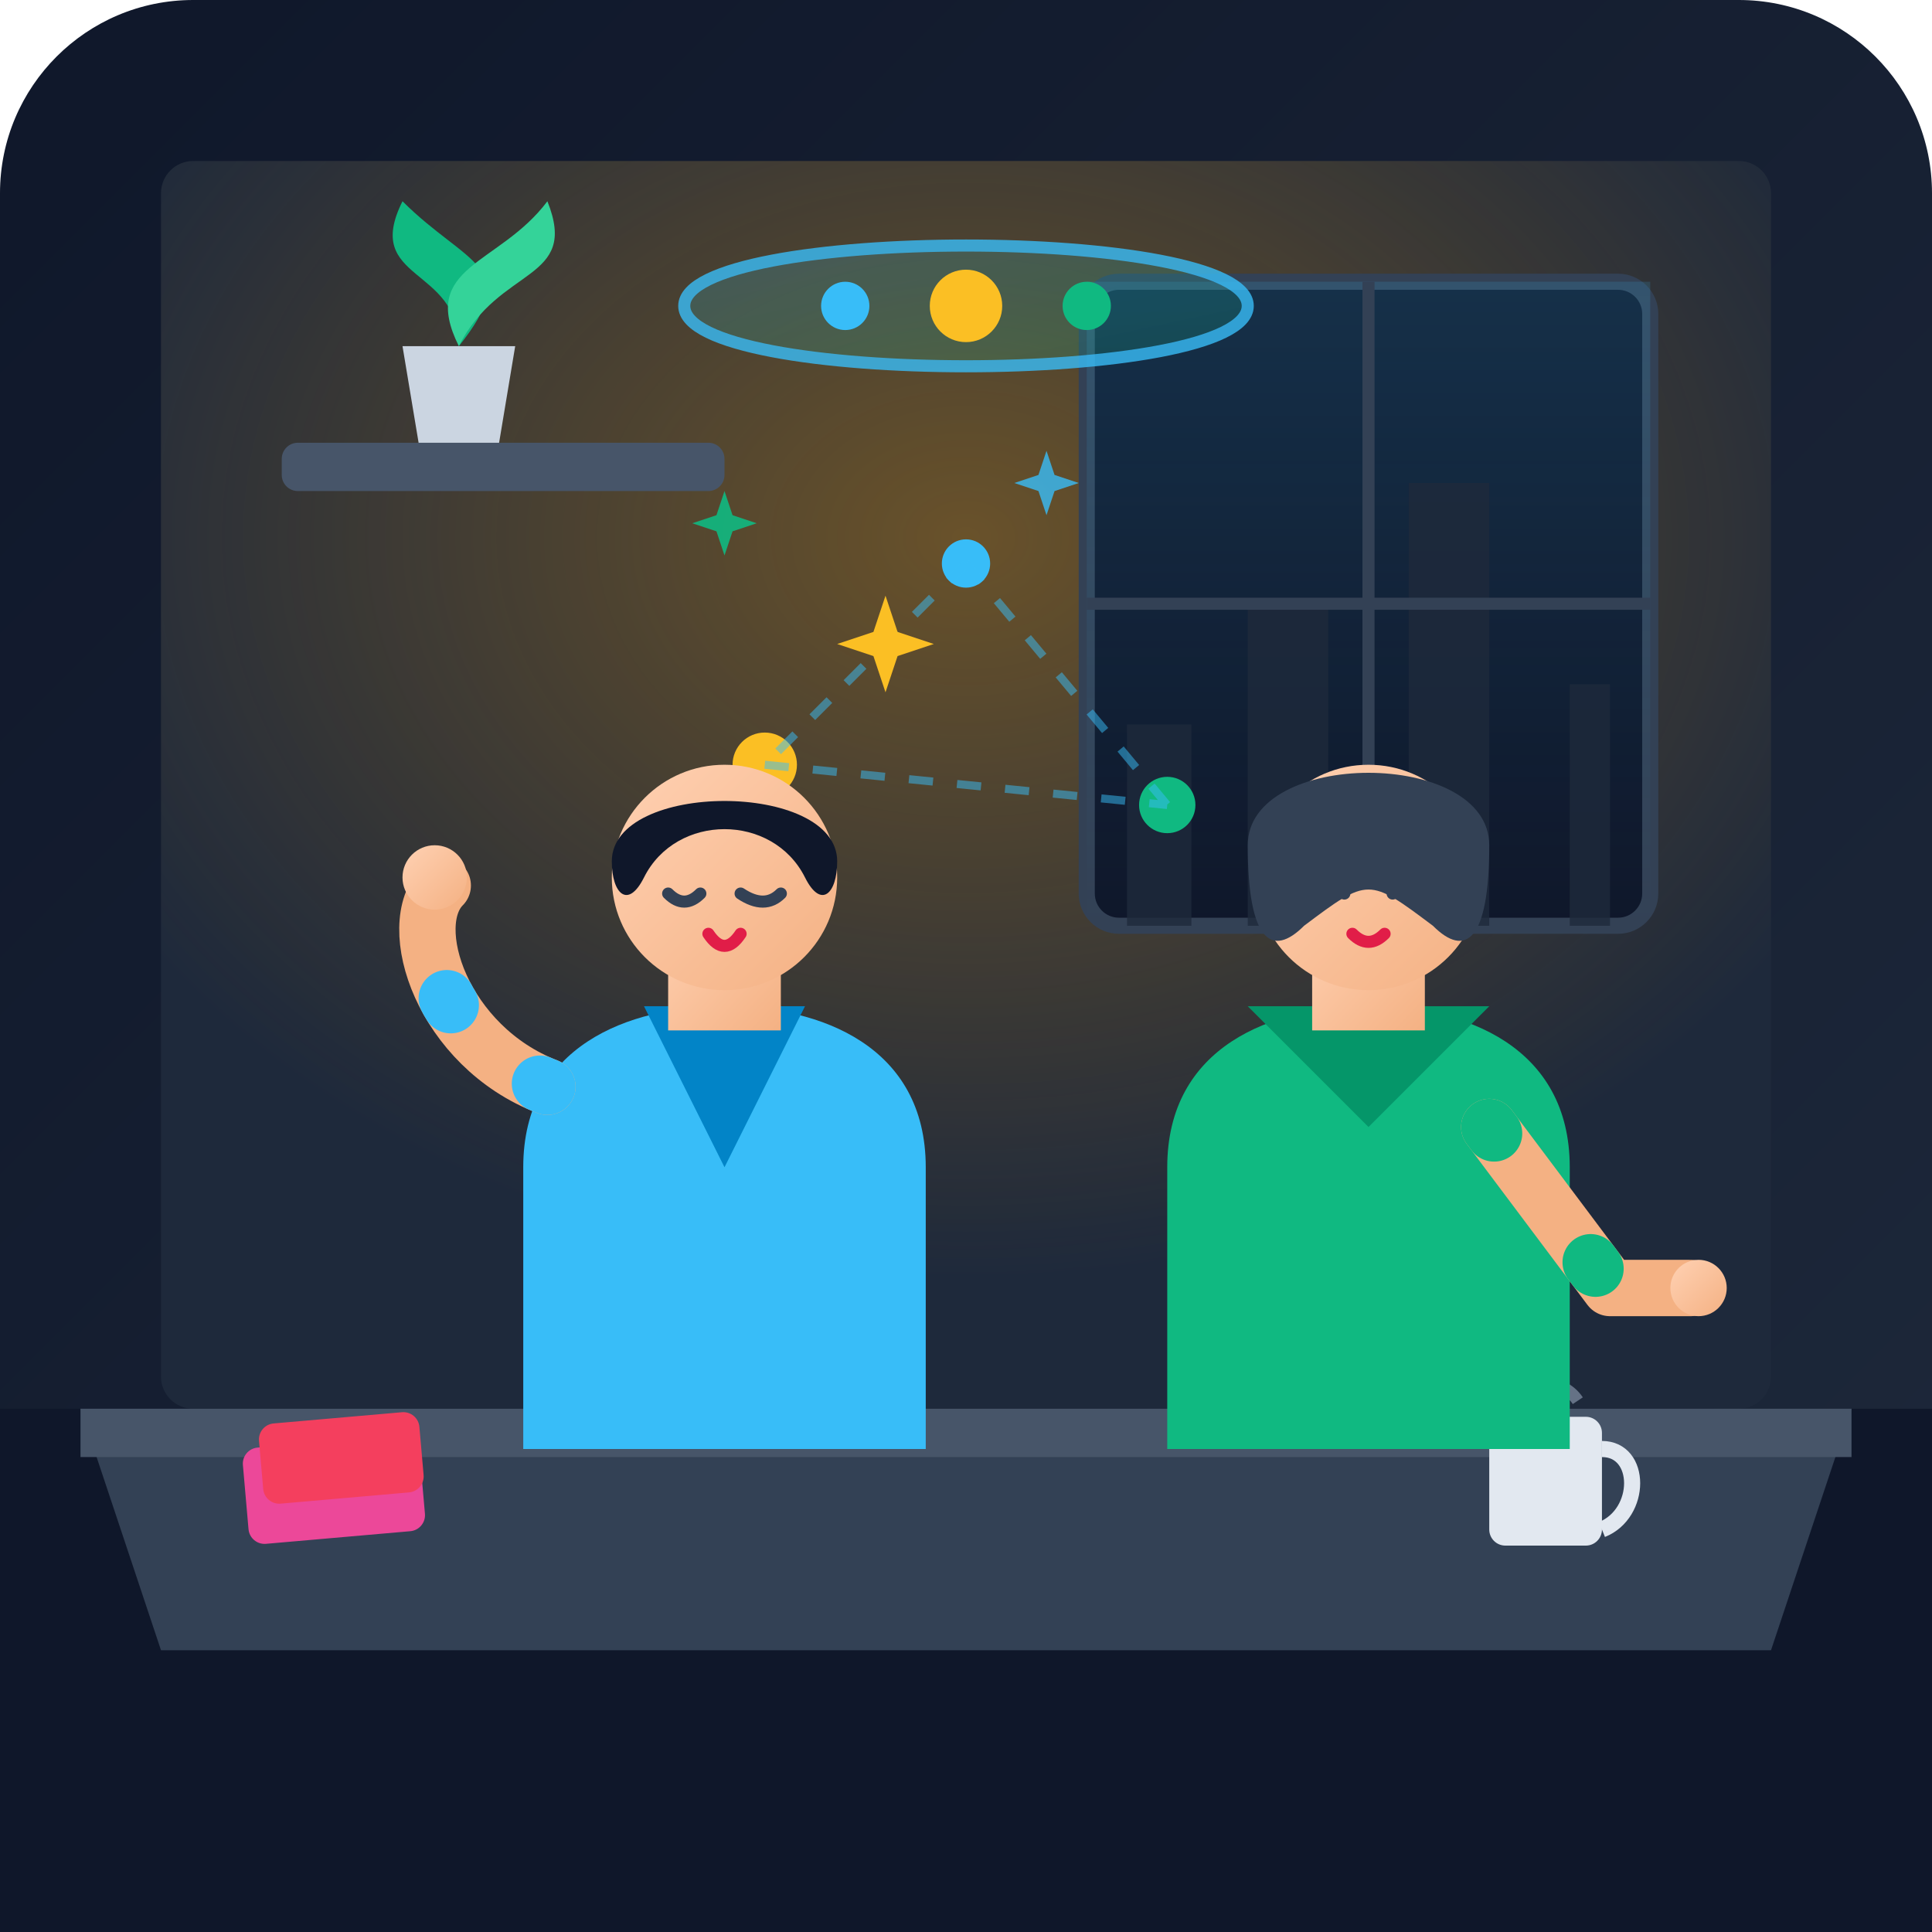
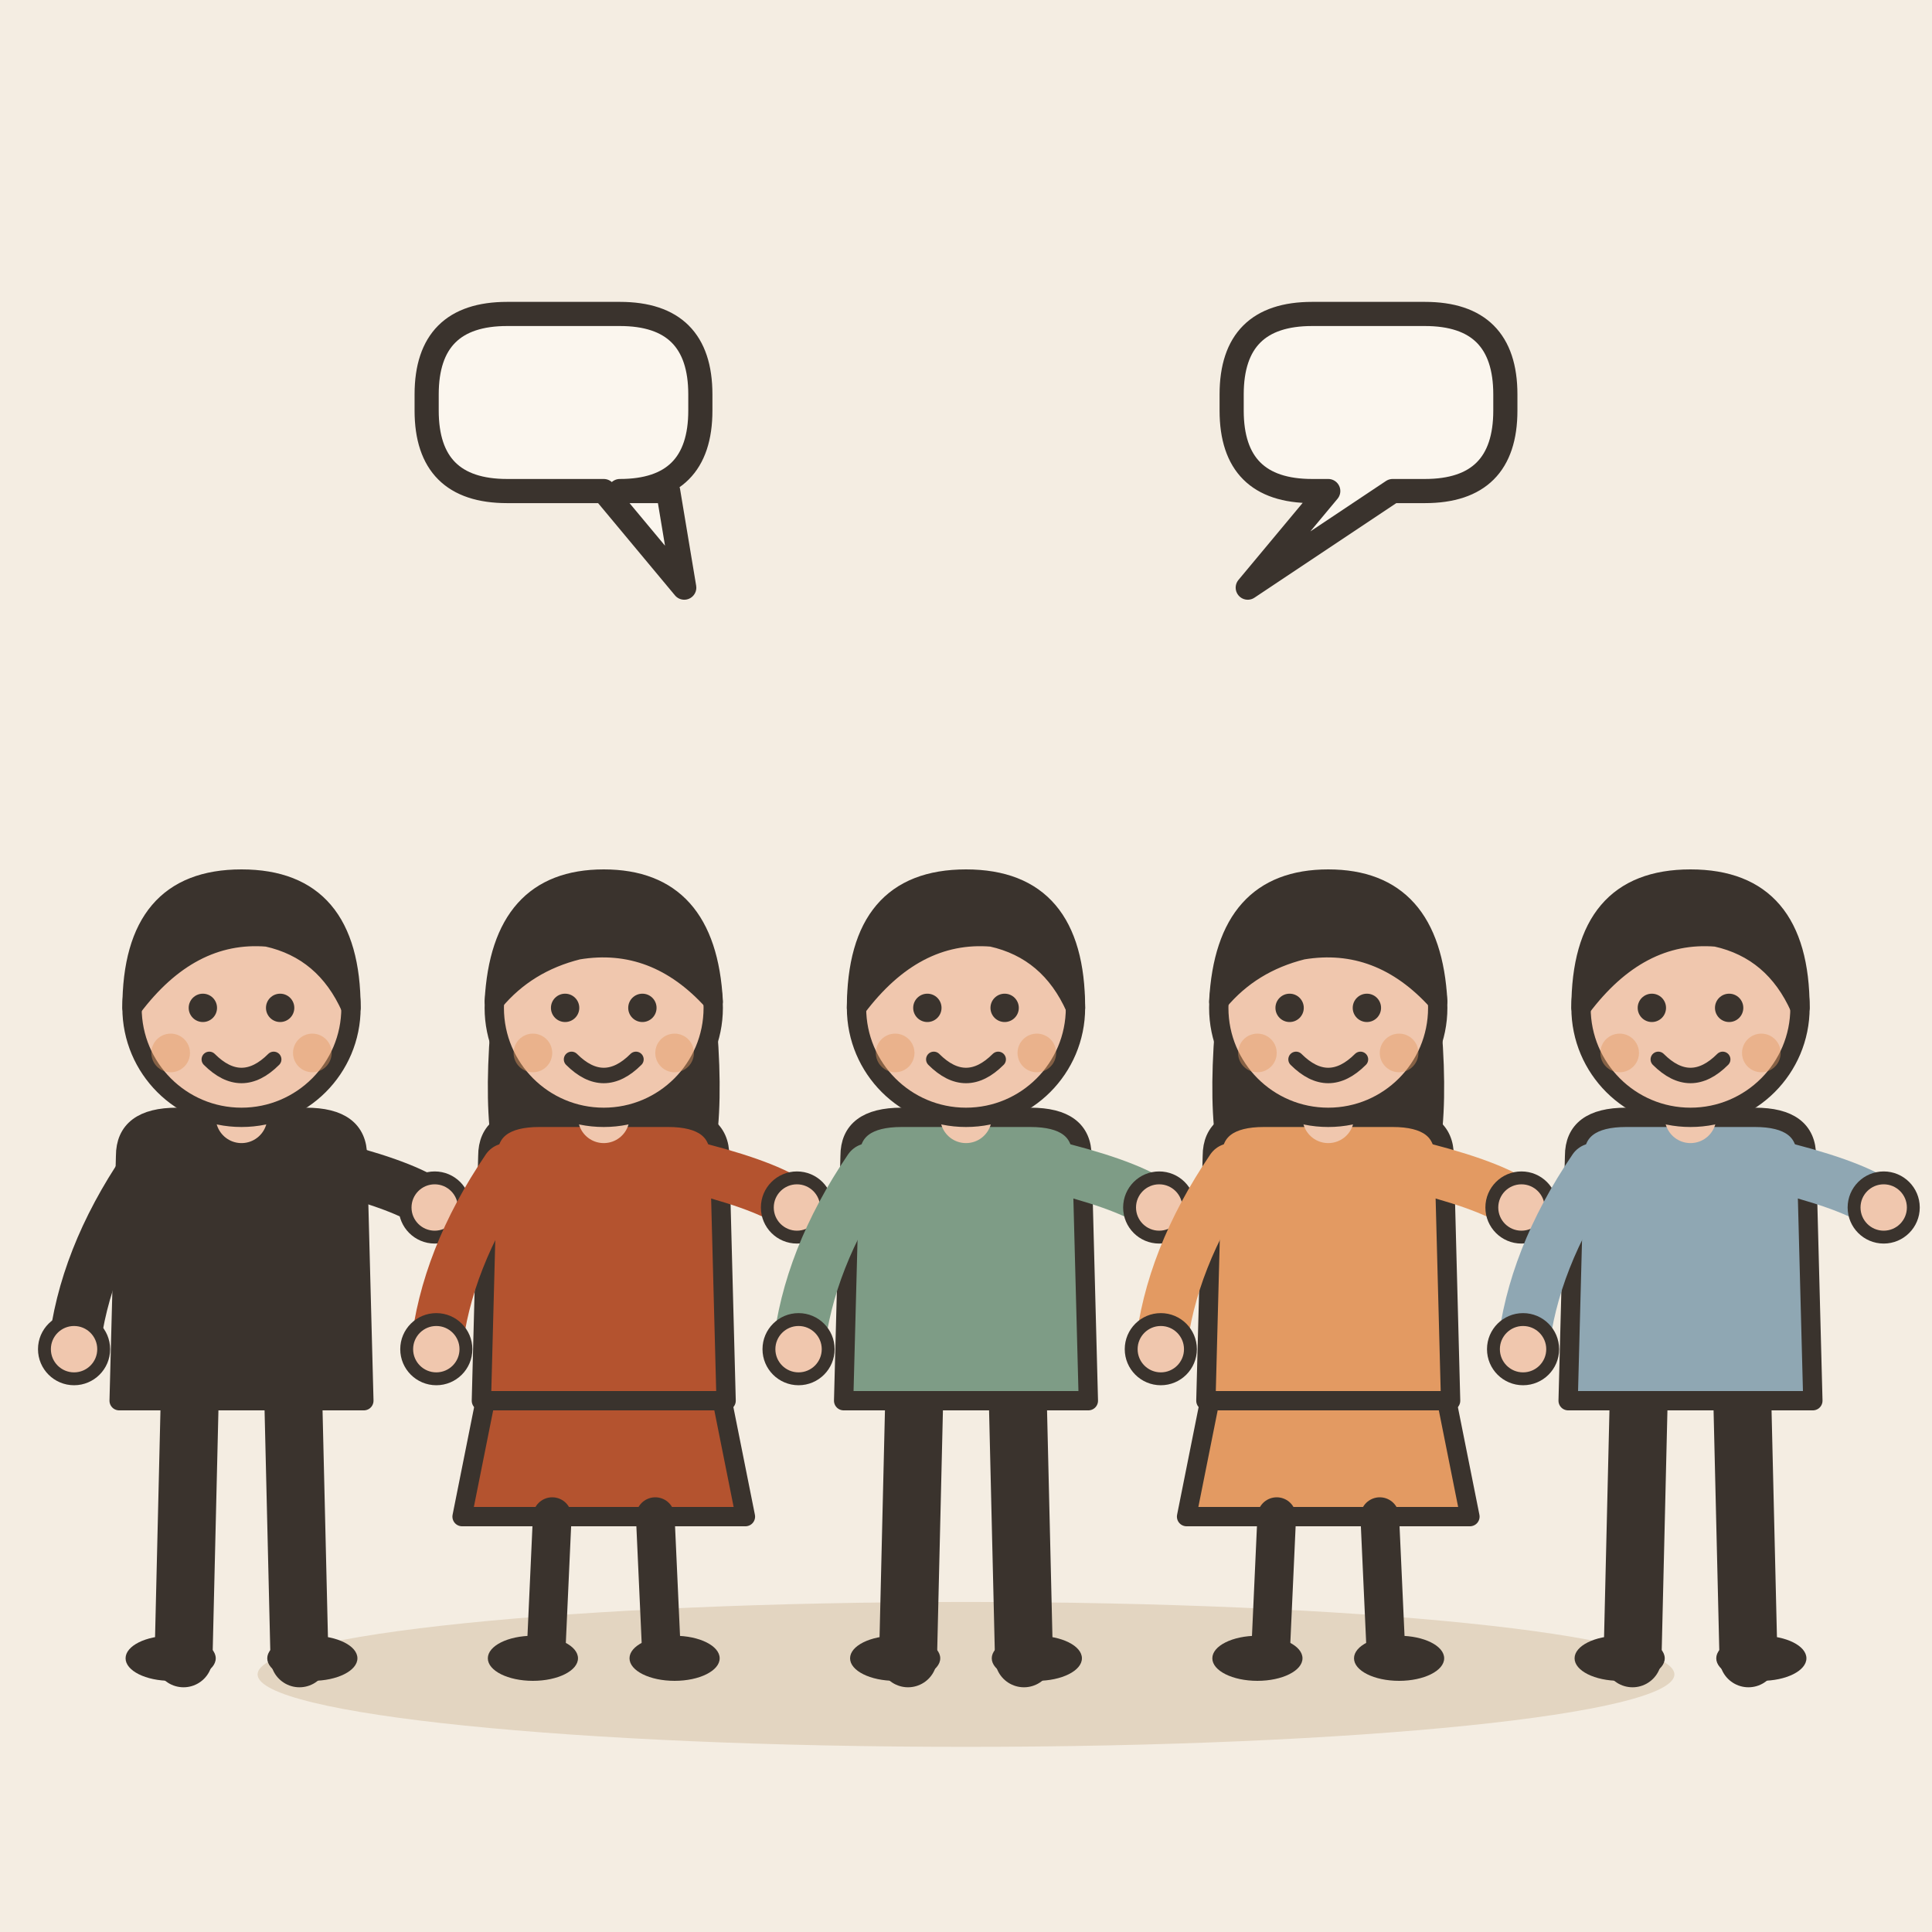
- <svg xmlns="http://www.w3.org/2000/svg" width="240" height="240" viewBox="0 0 240 240">
-   <defs>
-     <linearGradient id="bgGrad" x1="0%" y1="0%" x2="100%" y2="100%">
-       <stop offset="0%" stop-color="#0f172a" />
-       <stop offset="100%" stop-color="#1e293b" />
-     </linearGradient>
-     <linearGradient id="windowGlow" x1="0%" y1="0%" x2="0%" y2="100%">
-       <stop offset="0%" stop-color="#38bdf8" stop-opacity="0.15" />
-       <stop offset="100%" stop-color="#38bdf8" stop-opacity="0.0" />
-     </linearGradient>
-     <radialGradient id="lampLight" cx="50%" cy="30%" r="60%">
-       <stop offset="0%" stop-color="#f59e0b" stop-opacity="0.35" />
-       <stop offset="100%" stop-color="#f59e0b" stop-opacity="0.0" />
-     </radialGradient>
-     <linearGradient id="char1Skin" x1="0%" y1="0%" x2="100%" y2="100%">
-       <stop offset="0%" stop-color="#ffd1b3" />
-       <stop offset="100%" stop-color="#f4b183" />
-     </linearGradient>
-     <linearGradient id="bubbleGrad" x1="0%" y1="0%" x2="100%" y2="100%">
-       <stop offset="0%" stop-color="#38bdf8" stop-opacity="0.25" />
-       <stop offset="100%" stop-color="#10b981" stop-opacity="0.25" />
-     </linearGradient>
-   </defs>
-   <rect width="240" height="240" rx="24" fill="url(#bgGrad)" />
-   <rect x="20" y="20" width="200" height="155" rx="4" fill="#1e293b" />
-   <rect x="20" y="20" width="200" height="155" rx="4" fill="url(#lampLight)" />
-   <rect x="135" y="35" width="70" height="80" rx="4" fill="#0f172a" stroke="#334155" stroke-width="2" />
-   <rect x="135" y="35" width="70" height="80" fill="url(#windowGlow)" />
-   <path d="M140 115 L140 90 L148 90 L148 115 L155 115 L155 75 L165 75 L165 115 L175 115 L175 60 L185 60 L185 115 L195 115 L195 85 L200 85 L200 115 Z" fill="#1e293b" opacity="0.8" />
-   <line x1="170" y1="35" x2="170" y2="115" stroke="#334155" stroke-width="1.5" />
-   <line x1="135" y1="75" x2="205" y2="75" stroke="#334155" stroke-width="1.5" />
-   <rect x="35" y="55" width="55" height="6" rx="2" fill="#475569" />
-   <path d="M52 55 L50 43 L64 43 L62 55 Z" fill="#cbd5e1" />
-   <path d="M57 43 C57 33 45 35 50 25 C58 33 65 33 57 43 Z" fill="#10b981" />
-   <path d="M57 43 C62 33 72 35 68 25 C62 33 52 33 57 43 Z" fill="#34d399" />
-   <rect x="0" y="175" width="240" height="65" fill="#0f172a" />
-   <path d="M10 175 L230 175 L220 205 L20 205 Z" fill="#334155" />
-   <path d="M10 175 L230 175 L230 181 L10 181 Z" fill="#475569" />
-   <rect x="30" y="180" width="22" height="12" rx="2" fill="#ec4899" transform="rotate(-5 30 180)" />
-   <rect x="32" y="177" width="20" height="10" rx="2" fill="#f43f5e" transform="rotate(-5 32 177)" />
-   <rect x="185" y="176" width="14" height="16" rx="2" fill="#e2e8f0" />
-   <path d="M199 180 C204 180 204 188 199 190" stroke="#e2e8f0" stroke-width="2" fill="none" />
-   <path d="M188 174 C189 171 194 171 196 174" stroke="#94a3b8" stroke-width="1.5" fill="none" opacity="0.6" />
-   <circle cx="120" cy="70" r="3" fill="#38bdf8" />
-   <circle cx="95" cy="95" r="4" fill="#fbbf24" />
-   <circle cx="145" cy="100" r="3.5" fill="#10b981" />
-   <path d="M120 70 L95 95 M120 70 L145 100 M95 95 L145 100" stroke="#38bdf8" stroke-width="1" stroke-dasharray="3,3" fill="none" opacity="0.5" />
-   <path d="M85 38 C85 28 155 28 155 38 C155 48 85 48 85 38 Z" fill="url(#bubbleGrad)" stroke="#38bdf8" stroke-width="1.5" opacity="0.8" />
-   <circle cx="105" cy="38" r="3" fill="#38bdf8" />
-   <circle cx="120" cy="38" r="4.5" fill="#fbbf24" />
-   <circle cx="135" cy="38" r="3" fill="#10b981" />
-   <g transform="translate(50, 95)">
-     <path d="M15 50 C15 35 28 30 40 30 C52 30 65 35 65 50 L65 85 L15 85 Z" fill="#38bdf8" />
-     <path d="M30 30 L40 50 L50 30 Z" fill="#0284c7" />
-     <rect x="33" y="18" width="14" height="15" fill="url(#char1Skin)" />
-     <circle cx="40" cy="14" r="14" fill="url(#char1Skin)" />
-     <path d="M26 12 C26 2 54 2 54 12 C54 16 52 18 50 14 C46 6 34 6 30 14 C28 18 26 16 26 12 Z" fill="#0f172a" />
-     <path d="M42 16 Q45 18 47 16" stroke="#334155" stroke-width="1.5" stroke-linecap="round" fill="none" />
-     <path d="M33 16 Q35 18 37 16" stroke="#334155" stroke-width="1.5" stroke-linecap="round" fill="none" />
-     <path d="M38 21 Q40 24 42 21" stroke="#e11d48" stroke-width="1.5" stroke-linecap="round" fill="none" />
-     <path d="M18 40 C5 35 0 20 5 15" stroke="#f4b183" stroke-width="7" stroke-linecap="round" fill="none" />
-     <path d="M18 40 C5 35 0 20 5 15" stroke="#38bdf8" stroke-width="7" stroke-linecap="round" fill="none" stroke-dasharray="1, 15" />
-     <circle cx="4" cy="14" r="4" fill="url(#char1Skin)" />
+ <svg xmlns="http://www.w3.org/2000/svg" viewBox="0 0 240 240" data-style="editorial">
+   <rect width="240" height="240" fill="#F4EDE2" />
+   <ellipse cx="120" cy="208" rx="88" ry="9" fill="#E3D5C1" />
+   <g transform="translate(30 206) scale(0.8 0.8)">
+     <path d="M-8 -42L-9 0" stroke="#3A332D" stroke-width="9" stroke-linecap="round" fill="none" />
+     <path d="M8 -42L9 0" stroke="#3A332D" stroke-width="9" stroke-linecap="round" fill="none" />
+     <ellipse cx="-11" cy="0" rx="7" ry="3.5" fill="#3A332D" />
+     <ellipse cx="11" cy="0" rx="7" ry="3.5" fill="#3A332D" />
+     <path d="M-18 -78Q-18 -84 -10 -84L10 -84Q18 -84 18 -78L19 -40L-19 -40Z" fill="#3A332D" stroke="#3A332D" stroke-width="3" stroke-linecap="round" stroke-linejoin="round" />
+     <path d="M-15 -76Q-24.5 -62 -26 -48" fill="none" stroke="#3A332D" stroke-width="8" stroke-linecap="round" stroke-linejoin="round" />
+     <circle cx="-26" cy="-48" r="4.6" fill="#F0C7AE" stroke="#3A332D" stroke-linecap="round" stroke-linejoin="round" stroke-width="2" />
+     <path d="M15 -76Q26.5 -73 30 -70" fill="none" stroke="#3A332D" stroke-width="8" stroke-linecap="round" stroke-linejoin="round" />
+     <circle cx="30" cy="-70" r="4.6" fill="#F0C7AE" stroke="#3A332D" stroke-linecap="round" stroke-linejoin="round" stroke-width="2" />
+     <path d="M0 -84L0 -88" stroke="#F0C7AE" stroke-width="8" stroke-linecap="round" fill="none" />
+     <circle cx="0" cy="-101" r="17" fill="#F0C7AE" stroke="#3A332D" stroke-width="3" stroke-linecap="round" stroke-linejoin="round" />
+     <path d="M-17 -101Q-17 -121 0 -121Q17 -121 17 -101Q13 -110 4 -112Q-8 -113 -17 -101Z" fill="#3A332D" stroke="#3A332D" stroke-width="3" stroke-linecap="round" stroke-linejoin="round" />
+     <circle cx="-6" cy="-101" r="2.2" fill="#3A332D" />
+     <circle cx="6" cy="-101" r="2.2" fill="#3A332D" />
+     <path d="M-5 -93Q0 -88 5 -93" fill="none" stroke="#3A332D" stroke-width="2.4" stroke-linecap="round" stroke-linejoin="round" />
+     <circle cx="-11" cy="-94" r="3" fill="#E39A62" opacity="0.45" />
+     <circle cx="11" cy="-94" r="3" fill="#E39A62" opacity="0.45" />
  </g>
-   <g transform="translate(130, 95)">
-     <path d="M15 50 C15 35 28 30 40 30 C52 30 65 35 65 50 L65 85 L15 85 Z" fill="#10b981" />
-     <path d="M25 30 L40 45 L55 30 Z" fill="#059669" />
-     <rect x="33" y="18" width="14" height="15" fill="url(#char1Skin)" />
-     <circle cx="40" cy="14" r="14" fill="url(#char1Skin)" />
-     <path d="M25 10 C25 -2 55 -2 55 10 C55 22 52 24 48 20 C40 14 40 14 32 20 C28 24 25 22 25 10 Z" fill="#334155" />
-     <path d="M33 16 Q35 14 37 16" stroke="#334155" stroke-width="1.5" stroke-linecap="round" fill="none" />
-     <path d="M43 16 Q45 14 47 16" stroke="#334155" stroke-width="1.5" stroke-linecap="round" fill="none" />
-     <path d="M38 21 Q40 23 42 21" stroke="#e11d48" stroke-width="1.5" stroke-linecap="round" fill="none" />
-     <path d="M55 45 L70 65 L80 65" stroke="#f4b183" stroke-width="7" stroke-linecap="round" stroke-linejoin="round" fill="none" />
-     <path d="M55 45 L70 65 L80 65" stroke="#10b981" stroke-width="7" stroke-linecap="round" stroke-linejoin="round" fill="none" stroke-dasharray="1, 20" />
-     <circle cx="81" cy="65" r="3.5" fill="url(#char1Skin)" />
+   <g transform="translate(75 206) scale(0.8 0.8)">
+     <path d="M-18 -42L-22 -22L22 -22L18 -42Z" fill="#B4532F" stroke="#3A332D" stroke-width="3" stroke-linecap="round" stroke-linejoin="round" />
+     <path d="M-8 -22L-9 0" stroke="#3A332D" stroke-width="6" stroke-linecap="round" fill="none" />
+     <path d="M8 -22L9 0" stroke="#3A332D" stroke-width="6" stroke-linecap="round" fill="none" />
+     <ellipse cx="-11" cy="0" rx="7" ry="3.5" fill="#3A332D" />
+     <ellipse cx="11" cy="0" rx="7" ry="3.5" fill="#3A332D" />
+     <path d="M-17 -104Q-20 -78 -14 -70L-6 -78L6 -78L14 -70Q20 -78 17 -104Z" fill="#3A332D" />
+     <path d="M-18 -78Q-18 -84 -10 -84L10 -84Q18 -84 18 -78L19 -40L-19 -40Z" fill="#B4532F" stroke="#3A332D" stroke-width="3" stroke-linecap="round" stroke-linejoin="round" />
+     <path d="M-15 -76Q-24.5 -62 -26 -48" fill="none" stroke="#B4532F" stroke-width="8" stroke-linecap="round" stroke-linejoin="round" />
+     <circle cx="-26" cy="-48" r="4.6" fill="#F0C7AE" stroke="#3A332D" stroke-linecap="round" stroke-linejoin="round" stroke-width="2" />
+     <path d="M15 -76Q26.5 -73 30 -70" fill="none" stroke="#B4532F" stroke-width="8" stroke-linecap="round" stroke-linejoin="round" />
+     <circle cx="30" cy="-70" r="4.6" fill="#F0C7AE" stroke="#3A332D" stroke-linecap="round" stroke-linejoin="round" stroke-width="2" />
+     <path d="M0 -84L0 -88" stroke="#F0C7AE" stroke-width="8" stroke-linecap="round" fill="none" />
+     <circle cx="0" cy="-101" r="17" fill="#F0C7AE" stroke="#3A332D" stroke-width="3" stroke-linecap="round" stroke-linejoin="round" />
+     <path d="M-17 -102Q-16 -121 0 -121Q16 -121 17 -102Q8 -112 -4 -110Q-12 -108 -17 -102Z" fill="#3A332D" stroke="#3A332D" stroke-width="3" stroke-linecap="round" stroke-linejoin="round" />
+     <circle cx="-6" cy="-101" r="2.2" fill="#3A332D" />
+     <circle cx="6" cy="-101" r="2.2" fill="#3A332D" />
+     <path d="M-5 -93Q0 -88 5 -93" fill="none" stroke="#3A332D" stroke-width="2.4" stroke-linecap="round" stroke-linejoin="round" />
+     <circle cx="-11" cy="-94" r="3" fill="#E39A62" opacity="0.45" />
+     <circle cx="11" cy="-94" r="3" fill="#E39A62" opacity="0.45" />
  </g>
-   <g transform="translate(110, 80)" fill="#fbbf24">
-     <path d="M0 -6 L1.5 -1.5 L6 0 L1.5 1.5 L0 6 L-1.5 1.5 L-6 0 L-1.5 -1.5 Z" />
+   <g transform="translate(120 206) scale(0.8 0.8)">
+     <path d="M-8 -42L-9 0" stroke="#3A332D" stroke-width="9" stroke-linecap="round" fill="none" />
+     <path d="M8 -42L9 0" stroke="#3A332D" stroke-width="9" stroke-linecap="round" fill="none" />
+     <ellipse cx="-11" cy="0" rx="7" ry="3.5" fill="#3A332D" />
+     <ellipse cx="11" cy="0" rx="7" ry="3.5" fill="#3A332D" />
+     <path d="M-18 -78Q-18 -84 -10 -84L10 -84Q18 -84 18 -78L19 -40L-19 -40Z" fill="#7E9C86" stroke="#3A332D" stroke-width="3" stroke-linecap="round" stroke-linejoin="round" />
+     <path d="M-15 -76Q-24.5 -62 -26 -48" fill="none" stroke="#7E9C86" stroke-width="8" stroke-linecap="round" stroke-linejoin="round" />
+     <circle cx="-26" cy="-48" r="4.6" fill="#F0C7AE" stroke="#3A332D" stroke-linecap="round" stroke-linejoin="round" stroke-width="2" />
+     <path d="M15 -76Q26.5 -73 30 -70" fill="none" stroke="#7E9C86" stroke-width="8" stroke-linecap="round" stroke-linejoin="round" />
+     <circle cx="30" cy="-70" r="4.6" fill="#F0C7AE" stroke="#3A332D" stroke-linecap="round" stroke-linejoin="round" stroke-width="2" />
+     <path d="M0 -84L0 -88" stroke="#F0C7AE" stroke-width="8" stroke-linecap="round" fill="none" />
+     <circle cx="0" cy="-101" r="17" fill="#F0C7AE" stroke="#3A332D" stroke-width="3" stroke-linecap="round" stroke-linejoin="round" />
+     <path d="M-17 -101Q-17 -121 0 -121Q17 -121 17 -101Q13 -110 4 -112Q-8 -113 -17 -101Z" fill="#3A332D" stroke="#3A332D" stroke-width="3" stroke-linecap="round" stroke-linejoin="round" />
+     <circle cx="-6" cy="-101" r="2.2" fill="#3A332D" />
+     <circle cx="6" cy="-101" r="2.2" fill="#3A332D" />
+     <path d="M-5 -93Q0 -88 5 -93" fill="none" stroke="#3A332D" stroke-width="2.4" stroke-linecap="round" stroke-linejoin="round" />
+     <circle cx="-11" cy="-94" r="3" fill="#E39A62" opacity="0.45" />
+     <circle cx="11" cy="-94" r="3" fill="#E39A62" opacity="0.45" />
  </g>
-   <g transform="translate(130, 60)" fill="#38bdf8" opacity="0.8">
-     <path d="M0 -4 L1 -1 L4 0 L1 1 L0 4 L-1 1 L-4 0 L-1 -1 Z" />
+   <g transform="translate(165 206) scale(0.8 0.8)">
+     <path d="M-18 -42L-22 -22L22 -22L18 -42Z" fill="#E39A62" stroke="#3A332D" stroke-width="3" stroke-linecap="round" stroke-linejoin="round" />
+     <path d="M-8 -22L-9 0" stroke="#3A332D" stroke-width="6" stroke-linecap="round" fill="none" />
+     <path d="M8 -22L9 0" stroke="#3A332D" stroke-width="6" stroke-linecap="round" fill="none" />
+     <ellipse cx="-11" cy="0" rx="7" ry="3.5" fill="#3A332D" />
+     <ellipse cx="11" cy="0" rx="7" ry="3.5" fill="#3A332D" />
+     <path d="M-17 -104Q-20 -78 -14 -70L-6 -78L6 -78L14 -70Q20 -78 17 -104Z" fill="#3A332D" />
+     <path d="M-18 -78Q-18 -84 -10 -84L10 -84Q18 -84 18 -78L19 -40L-19 -40Z" fill="#E39A62" stroke="#3A332D" stroke-width="3" stroke-linecap="round" stroke-linejoin="round" />
+     <path d="M-15 -76Q-24.5 -62 -26 -48" fill="none" stroke="#E39A62" stroke-width="8" stroke-linecap="round" stroke-linejoin="round" />
+     <circle cx="-26" cy="-48" r="4.6" fill="#F0C7AE" stroke="#3A332D" stroke-linecap="round" stroke-linejoin="round" stroke-width="2" />
+     <path d="M15 -76Q26.5 -73 30 -70" fill="none" stroke="#E39A62" stroke-width="8" stroke-linecap="round" stroke-linejoin="round" />
+     <circle cx="30" cy="-70" r="4.6" fill="#F0C7AE" stroke="#3A332D" stroke-linecap="round" stroke-linejoin="round" stroke-width="2" />
+     <path d="M0 -84L0 -88" stroke="#F0C7AE" stroke-width="8" stroke-linecap="round" fill="none" />
+     <circle cx="0" cy="-101" r="17" fill="#F0C7AE" stroke="#3A332D" stroke-width="3" stroke-linecap="round" stroke-linejoin="round" />
+     <path d="M-17 -102Q-16 -121 0 -121Q16 -121 17 -102Q8 -112 -4 -110Q-12 -108 -17 -102Z" fill="#3A332D" stroke="#3A332D" stroke-width="3" stroke-linecap="round" stroke-linejoin="round" />
+     <circle cx="-6" cy="-101" r="2.2" fill="#3A332D" />
+     <circle cx="6" cy="-101" r="2.2" fill="#3A332D" />
+     <path d="M-5 -93Q0 -88 5 -93" fill="none" stroke="#3A332D" stroke-width="2.4" stroke-linecap="round" stroke-linejoin="round" />
+     <circle cx="-11" cy="-94" r="3" fill="#E39A62" opacity="0.45" />
+     <circle cx="11" cy="-94" r="3" fill="#E39A62" opacity="0.45" />
  </g>
-   <g transform="translate(90, 65)" fill="#10b981" opacity="0.9">
-     <path d="M0 -4 L1 -1 L4 0 L1 1 L0 4 L-1 1 L-4 0 L-1 -1 Z" />
+   <g transform="translate(210 206) scale(0.8 0.8)">
+     <path d="M-8 -42L-9 0" stroke="#3A332D" stroke-width="9" stroke-linecap="round" fill="none" />
+     <path d="M8 -42L9 0" stroke="#3A332D" stroke-width="9" stroke-linecap="round" fill="none" />
+     <ellipse cx="-11" cy="0" rx="7" ry="3.5" fill="#3A332D" />
+     <ellipse cx="11" cy="0" rx="7" ry="3.5" fill="#3A332D" />
+     <path d="M-18 -78Q-18 -84 -10 -84L10 -84Q18 -84 18 -78L19 -40L-19 -40Z" fill="#8FA7B3" stroke="#3A332D" stroke-width="3" stroke-linecap="round" stroke-linejoin="round" />
+     <path d="M-15 -76Q-24.5 -62 -26 -48" fill="none" stroke="#8FA7B3" stroke-width="8" stroke-linecap="round" stroke-linejoin="round" />
+     <circle cx="-26" cy="-48" r="4.6" fill="#F0C7AE" stroke="#3A332D" stroke-linecap="round" stroke-linejoin="round" stroke-width="2" />
+     <path d="M15 -76Q26.5 -73 30 -70" fill="none" stroke="#8FA7B3" stroke-width="8" stroke-linecap="round" stroke-linejoin="round" />
+     <circle cx="30" cy="-70" r="4.6" fill="#F0C7AE" stroke="#3A332D" stroke-linecap="round" stroke-linejoin="round" stroke-width="2" />
+     <path d="M0 -84L0 -88" stroke="#F0C7AE" stroke-width="8" stroke-linecap="round" fill="none" />
+     <circle cx="0" cy="-101" r="17" fill="#F0C7AE" stroke="#3A332D" stroke-width="3" stroke-linecap="round" stroke-linejoin="round" />
+     <path d="M-17 -101Q-17 -121 0 -121Q17 -121 17 -101Q13 -110 4 -112Q-8 -113 -17 -101Z" fill="#3A332D" stroke="#3A332D" stroke-width="3" stroke-linecap="round" stroke-linejoin="round" />
+     <circle cx="-6" cy="-101" r="2.2" fill="#3A332D" />
+     <circle cx="6" cy="-101" r="2.2" fill="#3A332D" />
+     <path d="M-5 -93Q0 -88 5 -93" fill="none" stroke="#3A332D" stroke-width="2.4" stroke-linecap="round" stroke-linejoin="round" />
+     <circle cx="-11" cy="-94" r="3" fill="#E39A62" opacity="0.45" />
+     <circle cx="11" cy="-94" r="3" fill="#E39A62" opacity="0.45" />
  </g>
+   <path d="M53 49Q53 39 63 39L77 39Q87 39 87 49L87 51Q87 61 77 61L83 61L85 73L75 61L63 61Q53 61 53 51Z" fill="#FBF6EE" stroke="#3A332D" stroke-width="3" stroke-linecap="round" stroke-linejoin="round" />
+   <path d="M153 49Q153 39 163 39L177 39Q187 39 187 49L187 51Q187 61 177 61L173 61L155 73L165 61L163 61Q153 61 153 51Z" fill="#FBF6EE" stroke="#3A332D" stroke-width="3" stroke-linecap="round" stroke-linejoin="round" />
</svg>
